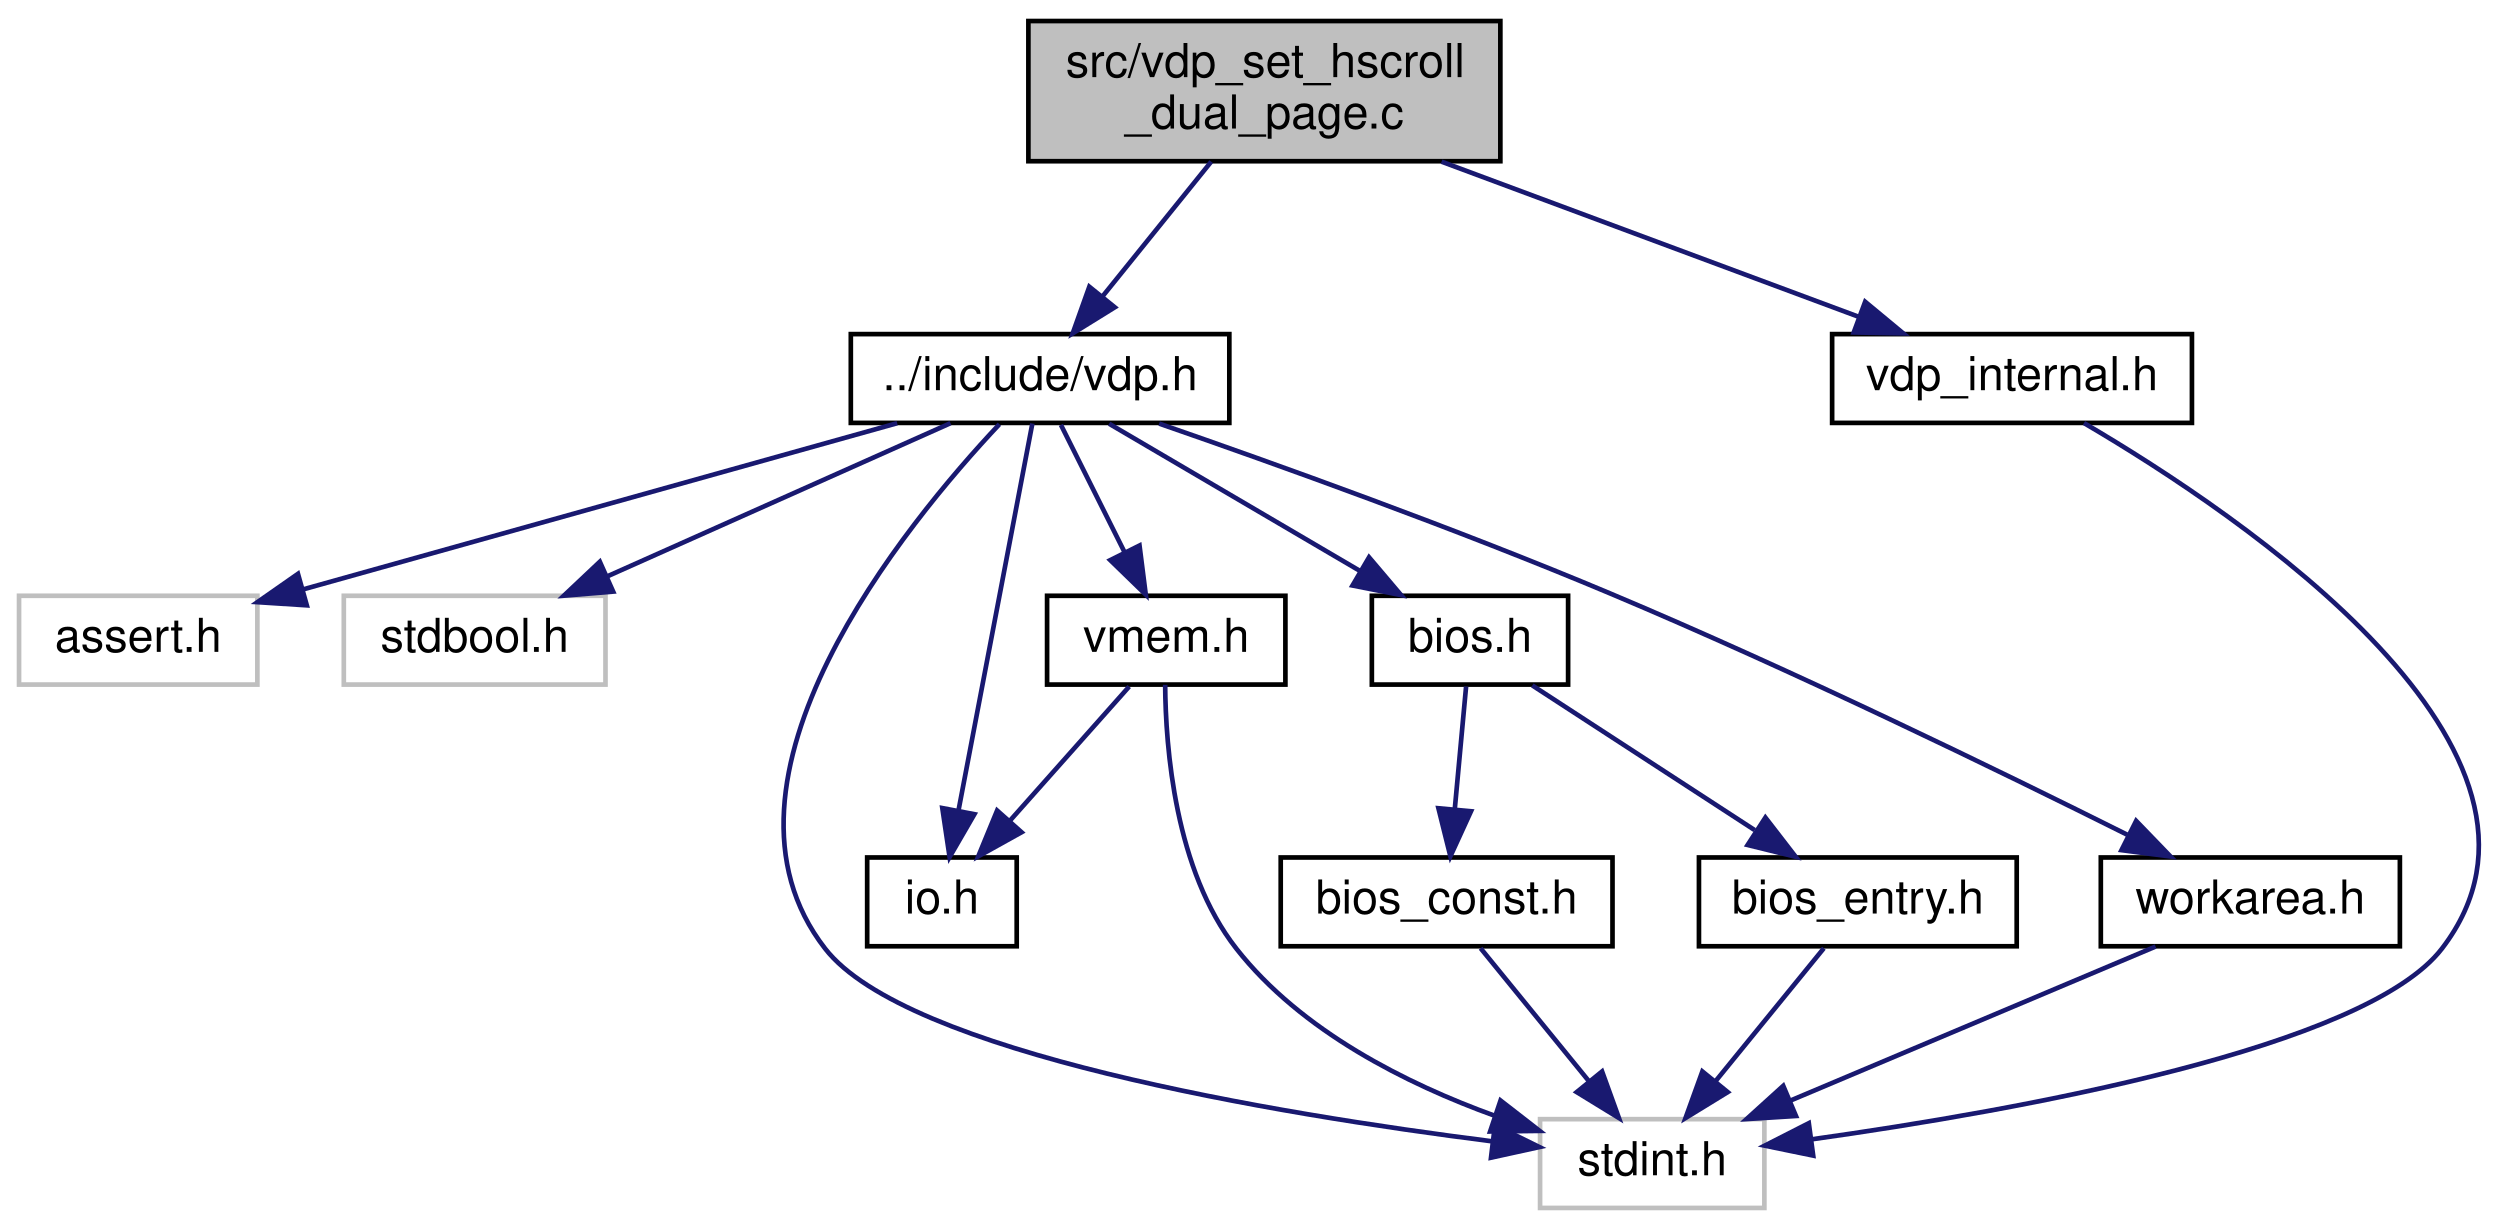
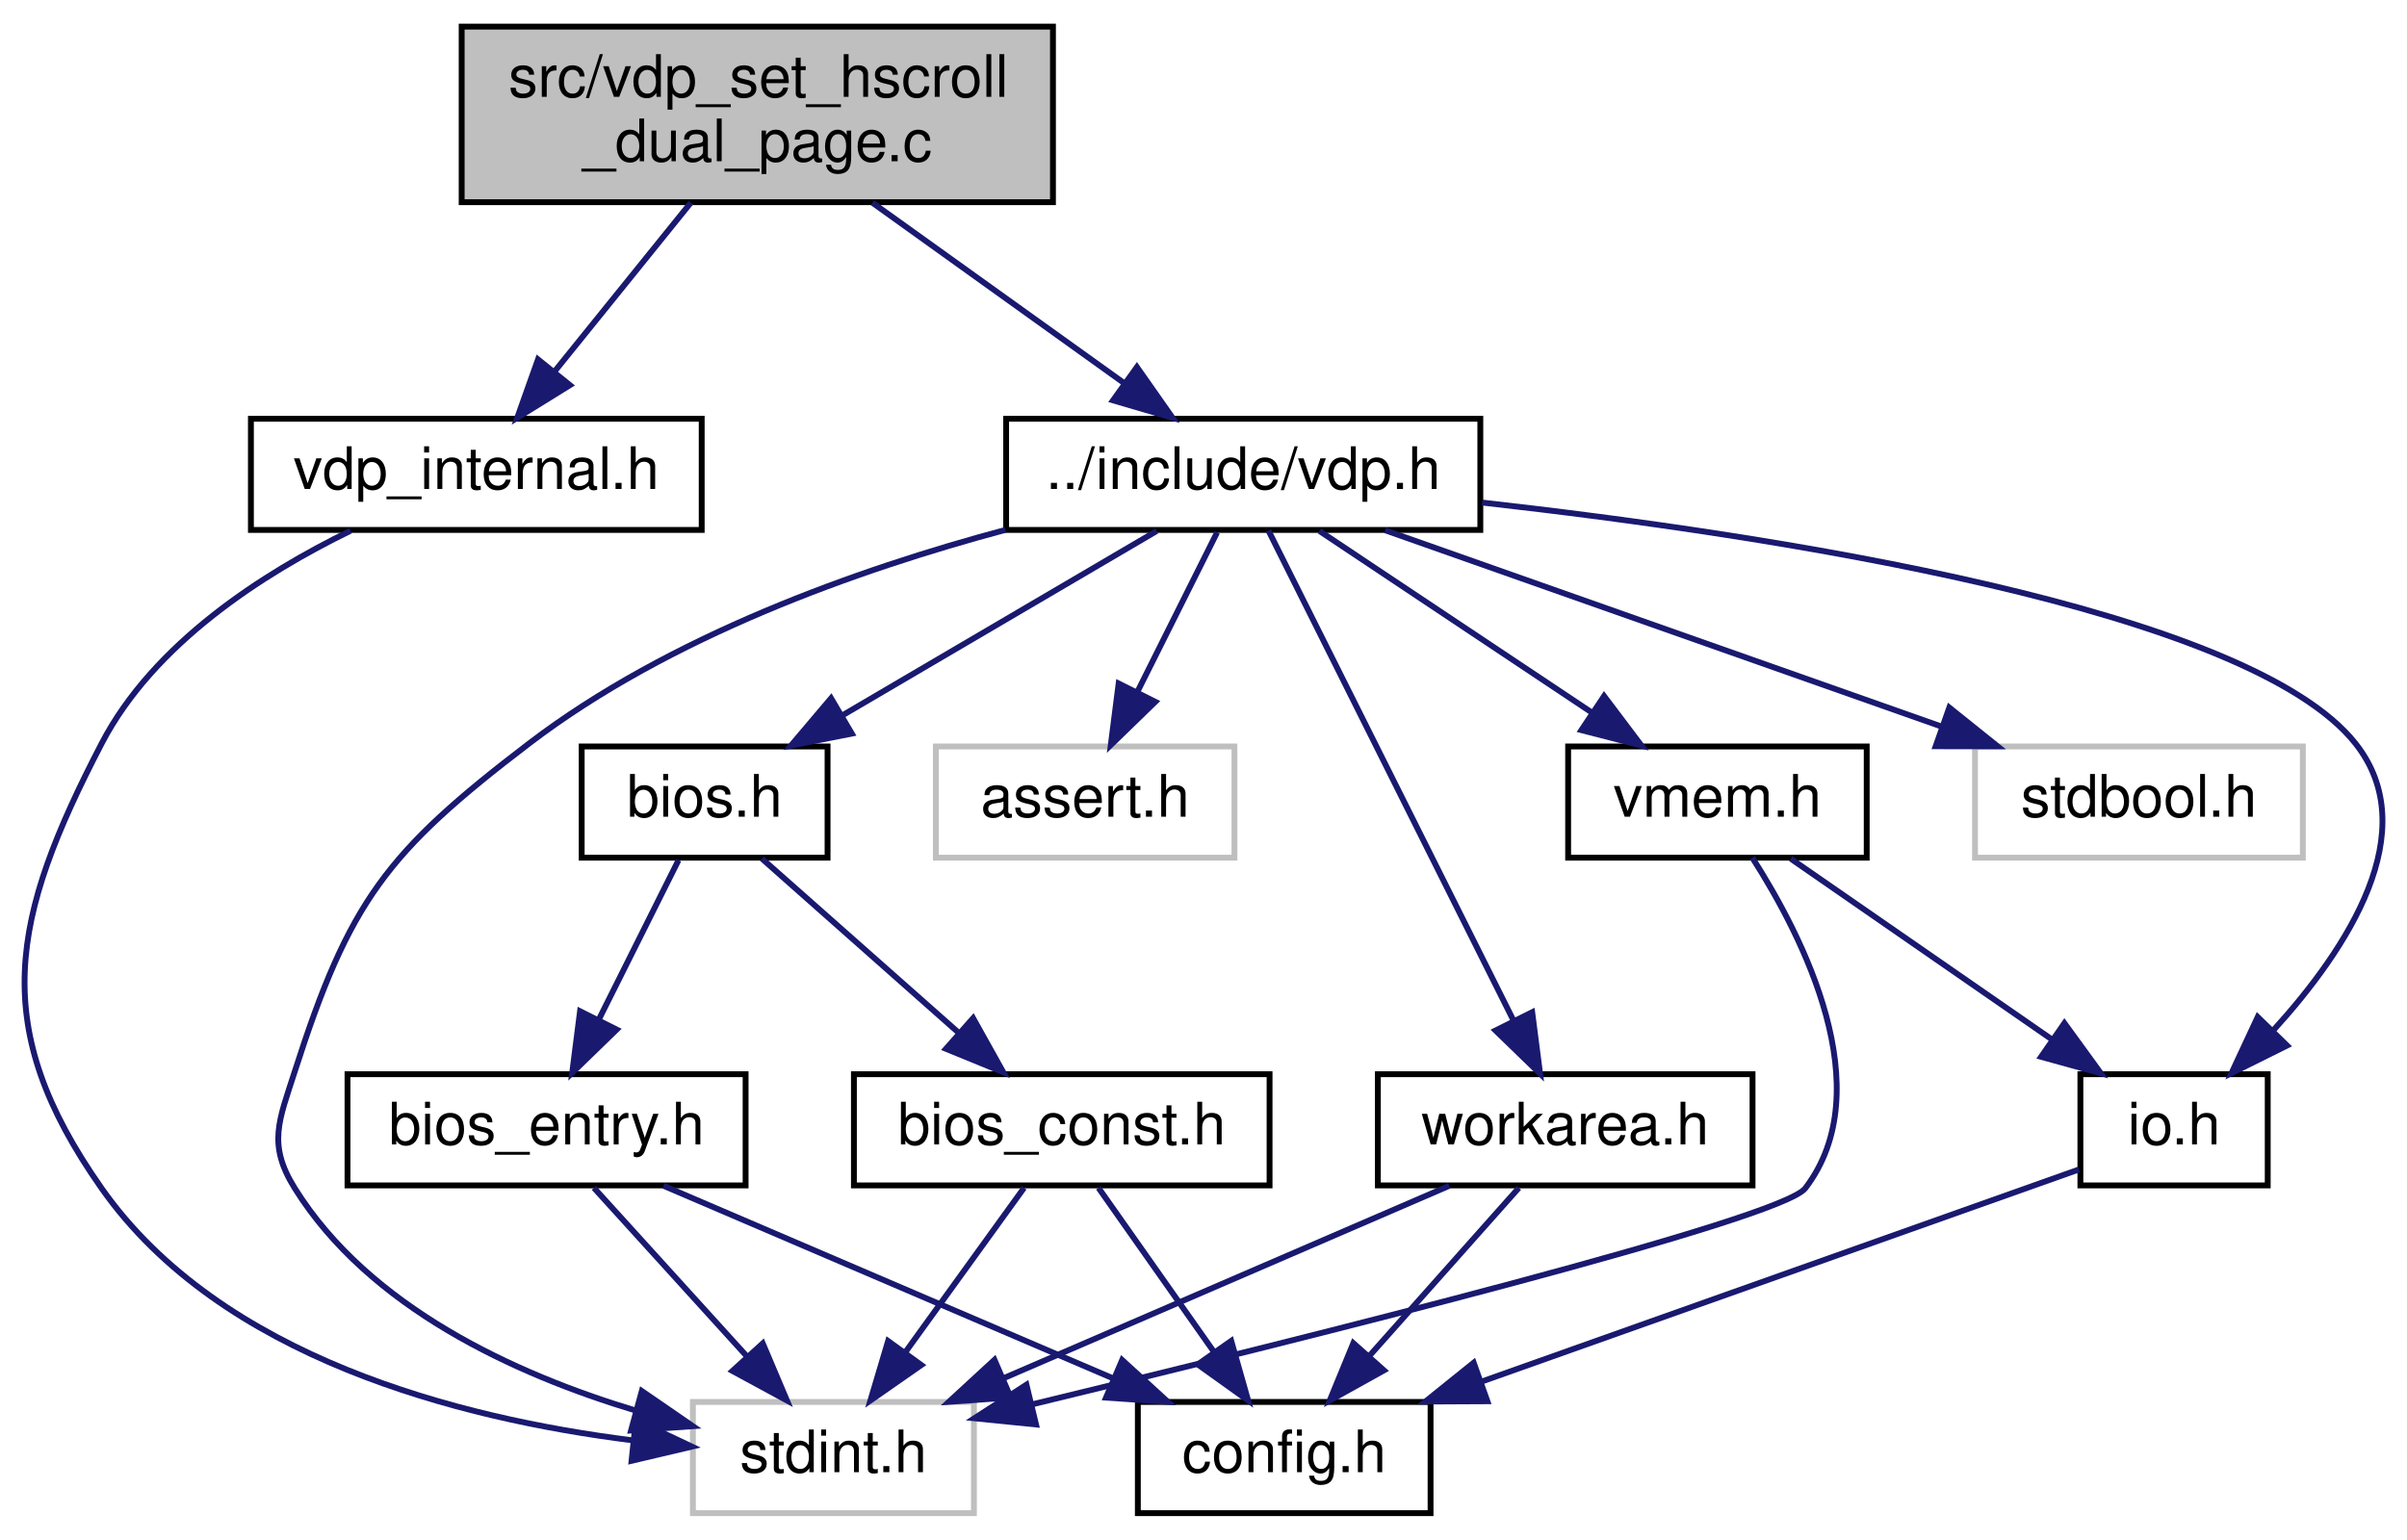
- <svg xmlns="http://www.w3.org/2000/svg" xmlns:xlink="http://www.w3.org/1999/xlink" width="535pt" height="263pt" viewBox="0.00 0.00 534.85 263.00">
+ <svg xmlns="http://www.w3.org/2000/svg" xmlns:xlink="http://www.w3.org/1999/xlink" width="411pt" height="263pt" viewBox="0.00 0.00 411.15 263.00">
  <g id="graph0" class="graph" transform="scale(1 1) rotate(0) translate(4 259)">
    <g id="node1" class="node">
      <g id="a_node1">
        <a xlink:title="Copyright (c) 2021 Daishi Mori (mori0091)">
-           <polygon fill="#bfbfbf" stroke="black" points="216,-224.5 216,-254.5 317,-254.5 317,-224.5 216,-224.5" />
-           <text text-anchor="start" x="224" y="-242.5" font-family="Helvetica,sans-Serif" font-size="10.00">src/vdp_set_hscroll</text>
-           <text text-anchor="middle" x="266.5" y="-231.5" font-family="Helvetica,sans-Serif" font-size="10.00">_dual_page.c</text>
+           <polygon fill="#bfbfbf" stroke="black" points="74.86,-224.5 74.86,-254.5 175.86,-254.5 175.86,-224.5 74.86,-224.5" />
+           <text text-anchor="start" x="82.86" y="-242.5" font-family="Helvetica,sans-Serif" font-size="10.00">src/vdp_set_hscroll</text>
+           <text text-anchor="middle" x="125.36" y="-231.5" font-family="Helvetica,sans-Serif" font-size="10.00">_dual_page.c</text>
        </a>
      </g>
    </g>
    <g id="node2" class="node">
      <g id="a_node2">
        <a xlink:href="vdp_8h.html" target="_top" xlink:title="Data types and functions for VDP (Video Display Proccessor) access.">
-           <polygon fill="none" stroke="black" points="178,-168.5 178,-187.5 259,-187.5 259,-168.5 178,-168.5" />
-           <text text-anchor="middle" x="218.5" y="-175.5" font-family="Helvetica,sans-Serif" font-size="10.00">../include/vdp.h</text>
+           <polygon fill="none" stroke="black" points="167.86,-168.5 167.86,-187.5 248.86,-187.5 248.86,-168.5 167.86,-168.5" />
+           <text text-anchor="middle" x="208.36" y="-175.5" font-family="Helvetica,sans-Serif" font-size="10.00">../include/vdp.h</text>
        </a>
      </g>
    </g>
    <g id="edge1" class="edge">
-       <path fill="none" stroke="midnightblue" d="M255.12,-224.4C248.15,-215.75 239.19,-204.64 231.87,-195.58" />
-       <polygon fill="midnightblue" stroke="midnightblue" points="234.49,-193.24 225.48,-187.66 229.04,-197.64 234.49,-193.24" />
+       <path fill="none" stroke="midnightblue" d="M145.03,-224.4C157.96,-215.13 174.85,-203.03 187.93,-193.65" />
+       <polygon fill="midnightblue" stroke="midnightblue" points="190.2,-196.33 196.29,-187.66 186.12,-190.64 190.2,-196.33" />
    </g>
-     <g id="node12" class="node">
-       <g id="a_node12">
+     <g id="node13" class="node">
+       <g id="a_node13">
        <a xlink:href="vdp__internal_8h.html" target="_top" xlink:title="Copyright (c) 2021 Daishi Mori (mori0091)">
-           <polygon fill="none" stroke="black" points="388,-168.5 388,-187.5 465,-187.5 465,-168.5 388,-168.5" />
-           <text text-anchor="middle" x="426.5" y="-175.5" font-family="Helvetica,sans-Serif" font-size="10.00">vdp_internal.h</text>
+           <polygon fill="none" stroke="black" points="38.86,-168.5 38.86,-187.5 115.86,-187.5 115.86,-168.5 38.86,-168.5" />
+           <text text-anchor="middle" x="77.36" y="-175.5" font-family="Helvetica,sans-Serif" font-size="10.00">vdp_internal.h</text>
        </a>
      </g>
    </g>
-     <g id="edge16" class="edge">
-       <path fill="none" stroke="midnightblue" d="M304.42,-224.4C331.62,-214.28 367.9,-200.79 393.83,-191.15" />
-       <polygon fill="midnightblue" stroke="midnightblue" points="395.07,-194.42 403.22,-187.66 392.63,-187.86 395.07,-194.42" />
+     <g id="edge20" class="edge">
+       <path fill="none" stroke="midnightblue" d="M113.99,-224.4C107.01,-215.75 98.05,-204.64 90.73,-195.58" />
+       <polygon fill="midnightblue" stroke="midnightblue" points="93.35,-193.24 84.35,-187.66 87.9,-197.64 93.35,-193.24" />
    </g>
    <g id="node3" class="node">
      <g id="a_node3">
        <a xlink:title=" ">
-           <polygon fill="none" stroke="#bfbfbf" points="0,-112.5 0,-131.5 51,-131.5 51,-112.5 0,-112.5" />
-           <text text-anchor="middle" x="25.5" y="-119.5" font-family="Helvetica,sans-Serif" font-size="10.00">assert.h</text>
+           <polygon fill="none" stroke="#bfbfbf" points="155.86,-112.5 155.86,-131.5 206.86,-131.5 206.86,-112.5 155.86,-112.5" />
+           <text text-anchor="middle" x="181.36" y="-119.5" font-family="Helvetica,sans-Serif" font-size="10.00">assert.h</text>
        </a>
      </g>
    </g>
    <g id="edge2" class="edge">
-       <path fill="none" stroke="midnightblue" d="M187.92,-168.44C153.33,-158.77 97.1,-143.03 60.71,-132.85" />
-       <polygon fill="midnightblue" stroke="midnightblue" points="61.58,-129.46 51.01,-130.14 59.69,-136.2 61.58,-129.46" />
+       <path fill="none" stroke="midnightblue" d="M203.9,-168.08C200.21,-160.69 194.84,-149.95 190.27,-140.81" />
+       <polygon fill="midnightblue" stroke="midnightblue" points="193.34,-139.13 185.74,-131.75 187.08,-142.26 193.34,-139.13" />
    </g>
    <g id="node4" class="node">
      <g id="a_node4">
        <a xlink:title=" ">
-           <polygon fill="none" stroke="#bfbfbf" points="69.5,-112.5 69.5,-131.5 125.5,-131.5 125.5,-112.5 69.5,-112.5" />
-           <text text-anchor="middle" x="97.5" y="-119.5" font-family="Helvetica,sans-Serif" font-size="10.00">stdbool.h</text>
+           <polygon fill="none" stroke="#bfbfbf" points="333.36,-112.5 333.36,-131.5 389.36,-131.5 389.36,-112.5 333.36,-112.5" />
+           <text text-anchor="middle" x="361.36" y="-119.5" font-family="Helvetica,sans-Serif" font-size="10.00">stdbool.h</text>
        </a>
      </g>
    </g>
    <g id="edge3" class="edge">
-       <path fill="none" stroke="midnightblue" d="M199.33,-168.44C179.59,-159.64 148.61,-145.81 126.01,-135.72" />
-       <polygon fill="midnightblue" stroke="midnightblue" points="127.14,-132.4 116.58,-131.52 124.29,-138.79 127.14,-132.4" />
+       <path fill="none" stroke="midnightblue" d="M232.61,-168.44C258.23,-159.4 298.85,-145.06 327.6,-134.92" />
+       <polygon fill="midnightblue" stroke="midnightblue" points="328.97,-138.15 337.23,-131.52 326.64,-131.54 328.97,-138.15" />
    </g>
    <g id="node5" class="node">
      <g id="a_node5">
        <a xlink:title=" ">
-           <polygon fill="none" stroke="#bfbfbf" points="325.5,-0.5 325.5,-19.5 373.5,-19.5 373.5,-0.5 325.5,-0.5" />
-           <text text-anchor="middle" x="349.5" y="-7.5" font-family="Helvetica,sans-Serif" font-size="10.00">stdint.h</text>
+           <polygon fill="none" stroke="#bfbfbf" points="114.36,-0.5 114.36,-19.5 162.36,-19.5 162.36,-0.5 114.36,-0.5" />
+           <text text-anchor="middle" x="138.36" y="-7.5" font-family="Helvetica,sans-Serif" font-size="10.00">stdint.h</text>
        </a>
      </g>
    </g>
    <g id="edge4" class="edge">
-       <path fill="none" stroke="midnightblue" d="M209.8,-168.22C189.83,-147 144.5,-92.02 172.5,-56 189.83,-33.71 268.74,-20.65 315.14,-14.77" />
-       <polygon fill="midnightblue" stroke="midnightblue" points="315.84,-18.21 325.35,-13.53 315,-11.26 315.84,-18.21" />
+       <path fill="none" stroke="midnightblue" d="M167.75,-168.51C142.47,-161.74 110.32,-150.29 86.36,-132 62.05,-113.44 55.7,-105.13 46.36,-76 43.65,-67.54 41.66,-63.54 46.36,-56 59.06,-35.65 83.93,-24.25 104.61,-18.02" />
+       <polygon fill="midnightblue" stroke="midnightblue" points="105.63,-21.37 114.36,-15.36 103.79,-14.62 105.63,-21.37" />
    </g>
    <g id="node6" class="node">
      <g id="a_node6">
        <a xlink:href="io_8h.html" target="_top" xlink:title="Copyright (c) 2021 Daishi Mori (mori0091)">
-           <polygon fill="none" stroke="black" points="181.5,-56.5 181.5,-75.5 213.5,-75.5 213.5,-56.5 181.5,-56.5" />
-           <text text-anchor="middle" x="197.5" y="-63.5" font-family="Helvetica,sans-Serif" font-size="10.00">io.h</text>
+           <polygon fill="none" stroke="black" points="351.36,-56.5 351.36,-75.5 383.36,-75.5 383.36,-56.5 351.36,-56.5" />
+           <text text-anchor="middle" x="367.36" y="-63.5" font-family="Helvetica,sans-Serif" font-size="10.00">io.h</text>
        </a>
      </g>
    </g>
    <g id="edge5" class="edge">
-       <path fill="none" stroke="midnightblue" d="M216.85,-168.37C213.46,-150.62 205.65,-109.67 201.05,-85.6" />
-       <polygon fill="midnightblue" stroke="midnightblue" points="204.45,-84.76 199.14,-75.59 197.58,-86.07 204.45,-84.76" />
+       <path fill="none" stroke="midnightblue" d="M249.16,-173.18C299.33,-167.54 380.12,-155.07 398.36,-132 410.16,-117.08 396.99,-96.94 384.36,-83.05" />
+       <polygon fill="midnightblue" stroke="midnightblue" points="386.66,-80.4 377.17,-75.68 381.65,-85.28 386.66,-80.4" />
+     </g>
+     <g id="node8" class="node">
+       <g id="a_node8">
+         <a xlink:href="vmem_8h.html" target="_top" xlink:title="Data types and functions for VRAM access.">
+           <polygon fill="none" stroke="black" points="263.86,-112.5 263.86,-131.5 314.86,-131.5 314.86,-112.5 263.86,-112.5" />
+           <text text-anchor="middle" x="289.36" y="-119.5" font-family="Helvetica,sans-Serif" font-size="10.00">vmem.h</text>
+         </a>
+       </g>
+     </g>
+     <g id="edge7" class="edge">
+       <path fill="none" stroke="midnightblue" d="M221.38,-168.32C233.89,-159.98 253.04,-147.21 267.83,-137.35" />
+       <polygon fill="midnightblue" stroke="midnightblue" points="270,-140.11 276.38,-131.65 266.12,-134.29 270,-140.11" />
+     </g>
+     <g id="node9" class="node">
+       <g id="a_node9">
+         <a xlink:href="bios_8h.html" target="_top" xlink:title="Copyright (c) 2021 Daishi Mori (mori0091)">
+           <polygon fill="none" stroke="black" points="95.36,-112.5 95.36,-131.5 137.36,-131.5 137.36,-112.5 95.36,-112.5" />
+           <text text-anchor="middle" x="116.36" y="-119.5" font-family="Helvetica,sans-Serif" font-size="10.00">bios.h</text>
+         </a>
+       </g>
+     </g>
+     <g id="edge10" class="edge">
+       <path fill="none" stroke="midnightblue" d="M193.58,-168.32C179.1,-159.82 156.79,-146.73 139.87,-136.8" />
+       <polygon fill="midnightblue" stroke="midnightblue" points="141.5,-133.7 131.11,-131.65 137.96,-139.74 141.5,-133.7" />
+     </g>
+     <g id="node12" class="node">
+       <g id="a_node12">
+         <a xlink:href="workarea_8h.html" target="_top" xlink:title="Copyright (c) 2021 Daishi Mori (mori0091)">
+           <polygon fill="none" stroke="black" points="231.36,-56.5 231.36,-75.5 295.36,-75.5 295.36,-56.5 231.36,-56.5" />
+           <text text-anchor="middle" x="263.36" y="-63.5" font-family="Helvetica,sans-Serif" font-size="10.00">workarea.h</text>
+         </a>
+       </g>
+     </g>
+     <g id="edge17" class="edge">
+       <path fill="none" stroke="midnightblue" d="M212.68,-168.37C221.67,-150.38 242.59,-108.55 254.55,-84.63" />
+       <polygon fill="midnightblue" stroke="midnightblue" points="257.72,-86.1 259.07,-75.59 251.46,-82.97 257.72,-86.1" />
    </g>
    <g id="node7" class="node">
      <g id="a_node7">
-         <a xlink:href="vmem_8h.html" target="_top" xlink:title="Data types and functions for VRAM access.">
-           <polygon fill="none" stroke="black" points="220,-112.5 220,-131.5 271,-131.5 271,-112.5 220,-112.5" />
-           <text text-anchor="middle" x="245.5" y="-119.5" font-family="Helvetica,sans-Serif" font-size="10.00">vmem.h</text>
+         <a xlink:href="config_8h.html" target="_top" xlink:title="Copyright (c) 2022 Daishi Mori (mori0091)">
+           <polygon fill="none" stroke="black" points="190.36,-0.5 190.36,-19.5 240.36,-19.5 240.36,-0.5 190.36,-0.5" />
+           <text text-anchor="middle" x="215.36" y="-7.5" font-family="Helvetica,sans-Serif" font-size="10.00">config.h</text>
        </a>
      </g>
    </g>
    <g id="edge6" class="edge">
-       <path fill="none" stroke="midnightblue" d="M222.96,-168.08C226.65,-160.69 232.02,-149.95 236.59,-140.81" />
-       <polygon fill="midnightblue" stroke="midnightblue" points="239.78,-142.26 241.12,-131.75 233.52,-139.13 239.78,-142.26" />
+       <path fill="none" stroke="midnightblue" d="M351.1,-59.22C326.91,-50.63 280.92,-34.29 249.22,-23.03" />
+       <polygon fill="midnightblue" stroke="midnightblue" points="250.07,-19.62 239.48,-19.57 247.73,-26.21 250.07,-19.62" />
    </g>
-     <g id="node8" class="node">
-       <g id="a_node8">
-         <a xlink:href="bios_8h.html" target="_top" xlink:title="Copyright (c) 2021 Daishi Mori (mori0091)">
-           <polygon fill="none" stroke="black" points="289.5,-112.5 289.5,-131.5 331.5,-131.5 331.5,-112.5 289.5,-112.5" />
-           <text text-anchor="middle" x="310.5" y="-119.5" font-family="Helvetica,sans-Serif" font-size="10.00">bios.h</text>
+     <g id="edge8" class="edge">
+       <path fill="none" stroke="midnightblue" d="M295.33,-112.48C303.9,-99.1 317.31,-72.92 304.36,-56 300.27,-50.66 219.63,-30.52 172.27,-19.08" />
+       <polygon fill="midnightblue" stroke="midnightblue" points="172.97,-15.65 162.43,-16.71 171.33,-22.45 172.97,-15.65" />
+     </g>
+     <g id="edge9" class="edge">
+       <path fill="none" stroke="midnightblue" d="M301.89,-112.32C313.95,-103.98 332.39,-91.21 346.63,-81.35" />
+       <polygon fill="midnightblue" stroke="midnightblue" points="348.63,-84.22 354.86,-75.65 344.65,-78.47 348.63,-84.22" />
+     </g>
+     <g id="node10" class="node">
+       <g id="a_node10">
+         <a xlink:href="bios__const_8h.html" target="_top" xlink:title="Constant variables in the MSX BIOS ROM.">
+           <polygon fill="none" stroke="black" points="141.86,-56.5 141.86,-75.5 212.86,-75.5 212.86,-56.5 141.86,-56.5" />
+           <text text-anchor="middle" x="177.36" y="-63.5" font-family="Helvetica,sans-Serif" font-size="10.00">bios_const.h</text>
        </a>
      </g>
    </g>
-     <g id="edge9" class="edge">
-       <path fill="none" stroke="midnightblue" d="M233.28,-168.32C247.77,-159.82 270.07,-146.73 286.99,-136.8" />
-       <polygon fill="midnightblue" stroke="midnightblue" points="288.9,-139.74 295.76,-131.65 285.36,-133.7 288.9,-139.74" />
+     <g id="edge11" class="edge">
+       <path fill="none" stroke="midnightblue" d="M126.16,-112.32C135.18,-104.34 148.77,-92.31 159.68,-82.65" />
+       <polygon fill="midnightblue" stroke="midnightblue" points="162.22,-85.08 167.38,-75.83 157.58,-79.84 162.22,-85.08" />
    </g>
    <g id="node11" class="node">
      <g id="a_node11">
-         <a xlink:href="workarea_8h.html" target="_top" xlink:title="Copyright (c) 2021 Daishi Mori (mori0091)">
-           <polygon fill="none" stroke="black" points="445.5,-56.5 445.5,-75.5 509.5,-75.5 509.5,-56.5 445.5,-56.5" />
-           <text text-anchor="middle" x="477.5" y="-63.5" font-family="Helvetica,sans-Serif" font-size="10.00">workarea.h</text>
+         <a xlink:href="bios__entry_8h.html" target="_top" xlink:title="Assembler entry points for MSX BIOS functions.">
+           <polygon fill="none" stroke="black" points="55.36,-56.5 55.36,-75.5 123.36,-75.5 123.36,-56.5 55.36,-56.5" />
+           <text text-anchor="middle" x="89.36" y="-63.5" font-family="Helvetica,sans-Serif" font-size="10.00">bios_entry.h</text>
        </a>
      </g>
    </g>
    <g id="edge14" class="edge">
-       <path fill="none" stroke="midnightblue" d="M243.99,-168.35C268.85,-159.73 307.62,-145.83 340.5,-132 379.62,-115.54 423.79,-94.04 451.15,-80.37" />
-       <polygon fill="midnightblue" stroke="midnightblue" points="453.06,-83.33 460.42,-75.71 449.92,-77.07 453.06,-83.33" />
-     </g>
-     <g id="edge7" class="edge">
-       <path fill="none" stroke="midnightblue" d="M245.27,-112.45C245.36,-99.01 247.36,-72.77 260.5,-56 274.32,-38.36 296.92,-27.05 315.89,-20.19" />
-       <polygon fill="midnightblue" stroke="midnightblue" points="317.04,-23.49 325.41,-16.99 314.81,-16.86 317.04,-23.49" />
-     </g>
-     <g id="edge8" class="edge">
-       <path fill="none" stroke="midnightblue" d="M237.57,-112.08C230.65,-104.3 220.43,-92.8 212.05,-83.37" />
-       <polygon fill="midnightblue" stroke="midnightblue" points="214.54,-80.9 205.28,-75.75 209.31,-85.55 214.54,-80.9" />
-     </g>
-     <g id="node9" class="node">
-       <g id="a_node9">
-         <a xlink:href="bios__const_8h.html" target="_top" xlink:title="Constant variables in the MSX BIOS ROM.">
-           <polygon fill="none" stroke="black" points="270,-56.5 270,-75.5 341,-75.5 341,-56.5 270,-56.5" />
-           <text text-anchor="middle" x="305.5" y="-63.5" font-family="Helvetica,sans-Serif" font-size="10.00">bios_const.h</text>
-         </a>
-       </g>
-     </g>
-     <g id="edge10" class="edge">
-       <path fill="none" stroke="midnightblue" d="M309.67,-112.08C309.02,-105.01 308.08,-94.86 307.26,-85.99" />
-       <polygon fill="midnightblue" stroke="midnightblue" points="310.72,-85.39 306.31,-75.75 303.75,-86.03 310.72,-85.39" />
-     </g>
-     <g id="node10" class="node">
-       <g id="a_node10">
-         <a xlink:href="bios__entry_8h.html" target="_top" xlink:title="Assembler entry points for MSX BIOS functions.">
-           <polygon fill="none" stroke="black" points="359.5,-56.5 359.5,-75.5 427.5,-75.5 427.5,-56.5 359.5,-56.5" />
-           <text text-anchor="middle" x="393.5" y="-63.5" font-family="Helvetica,sans-Serif" font-size="10.00">bios_entry.h</text>
-         </a>
-       </g>
+       <path fill="none" stroke="midnightblue" d="M111.9,-112.08C108.21,-104.69 102.84,-93.95 98.27,-84.81" />
+       <polygon fill="midnightblue" stroke="midnightblue" points="101.34,-83.13 93.74,-75.75 95.08,-86.26 101.34,-83.13" />
    </g>
    <g id="edge12" class="edge">
-       <path fill="none" stroke="midnightblue" d="M323.84,-112.32C336.66,-103.98 356.28,-91.21 371.44,-81.35" />
-       <polygon fill="midnightblue" stroke="midnightblue" points="373.72,-84.04 380.2,-75.65 369.91,-78.17 373.72,-84.04" />
-     </g>
-     <g id="edge11" class="edge">
-       <path fill="none" stroke="midnightblue" d="M312.77,-56.08C319.04,-48.38 328.29,-37.03 335.93,-27.65" />
-       <polygon fill="midnightblue" stroke="midnightblue" points="338.77,-29.71 342.37,-19.75 333.34,-25.29 338.77,-29.71" />
+       <path fill="none" stroke="midnightblue" d="M170.92,-56.08C165.41,-48.46 157.33,-37.26 150.6,-27.94" />
+       <polygon fill="midnightblue" stroke="midnightblue" points="153.37,-25.81 144.68,-19.75 147.7,-29.91 153.37,-25.81" />
    </g>
    <g id="edge13" class="edge">
-       <path fill="none" stroke="midnightblue" d="M386.23,-56.08C379.96,-48.38 370.71,-37.03 363.07,-27.65" />
-       <polygon fill="midnightblue" stroke="midnightblue" points="365.66,-25.29 356.63,-19.75 360.23,-29.71 365.66,-25.29" />
+       <path fill="none" stroke="midnightblue" d="M183.64,-56.08C189,-48.46 196.88,-37.26 203.44,-27.94" />
+       <polygon fill="midnightblue" stroke="midnightblue" points="206.31,-29.94 209.2,-19.75 200.59,-25.91 206.31,-29.94" />
    </g>
    <g id="edge15" class="edge">
-       <path fill="none" stroke="midnightblue" d="M457.22,-56.44C436.15,-47.56 402.98,-33.56 379.01,-23.45" />
-       <polygon fill="midnightblue" stroke="midnightblue" points="380.26,-20.18 369.69,-19.52 377.54,-26.63 380.26,-20.18" />
+       <path fill="none" stroke="midnightblue" d="M97.45,-56.08C104.52,-48.3 114.95,-36.8 123.51,-27.37" />
+       <polygon fill="midnightblue" stroke="midnightblue" points="126.29,-29.51 130.42,-19.75 121.11,-24.8 126.29,-29.51" />
    </g>
-     <g id="edge17" class="edge">
-       <path fill="none" stroke="midnightblue" d="M441.89,-168.47C475.67,-148.66 550.82,-98.06 518.5,-56 502.18,-34.77 428.14,-21.44 383.65,-15.19" />
-       <polygon fill="midnightblue" stroke="midnightblue" points="383.95,-11.7 373.57,-13.83 383.01,-18.64 383.95,-11.7" />
+     <g id="edge16" class="edge">
+       <path fill="none" stroke="midnightblue" d="M109.33,-56.44C129.97,-47.6 162.42,-33.69 185.99,-23.59" />
+       <polygon fill="midnightblue" stroke="midnightblue" points="187.68,-26.67 195.49,-19.52 184.92,-20.24 187.68,-26.67" />
+     </g>
+     <g id="edge18" class="edge">
+       <path fill="none" stroke="midnightblue" d="M243.56,-56.44C223.08,-47.6 190.88,-33.69 167.5,-23.59" />
+       <polygon fill="midnightblue" stroke="midnightblue" points="168.64,-20.27 158.08,-19.52 165.87,-26.7 168.64,-20.27" />
+     </g>
+     <g id="edge19" class="edge">
+       <path fill="none" stroke="midnightblue" d="M255.44,-56.08C248.52,-48.3 238.3,-36.8 229.91,-27.37" />
+       <polygon fill="midnightblue" stroke="midnightblue" points="232.4,-24.9 223.14,-19.75 227.17,-29.55 232.4,-24.9" />
+     </g>
+     <g id="edge21" class="edge">
+       <path fill="none" stroke="midnightblue" d="M55.88,-168.36C40.97,-161.09 22.25,-149.12 13.36,-132 -2.21,-102.02 -6.06,-83.64 13.36,-56 33.68,-27.09 74.44,-16.67 103.9,-12.96" />
+       <polygon fill="midnightblue" stroke="midnightblue" points="104.61,-16.4 114.19,-11.87 103.88,-9.44 104.61,-16.4" />
    </g>
  </g>
</svg>
